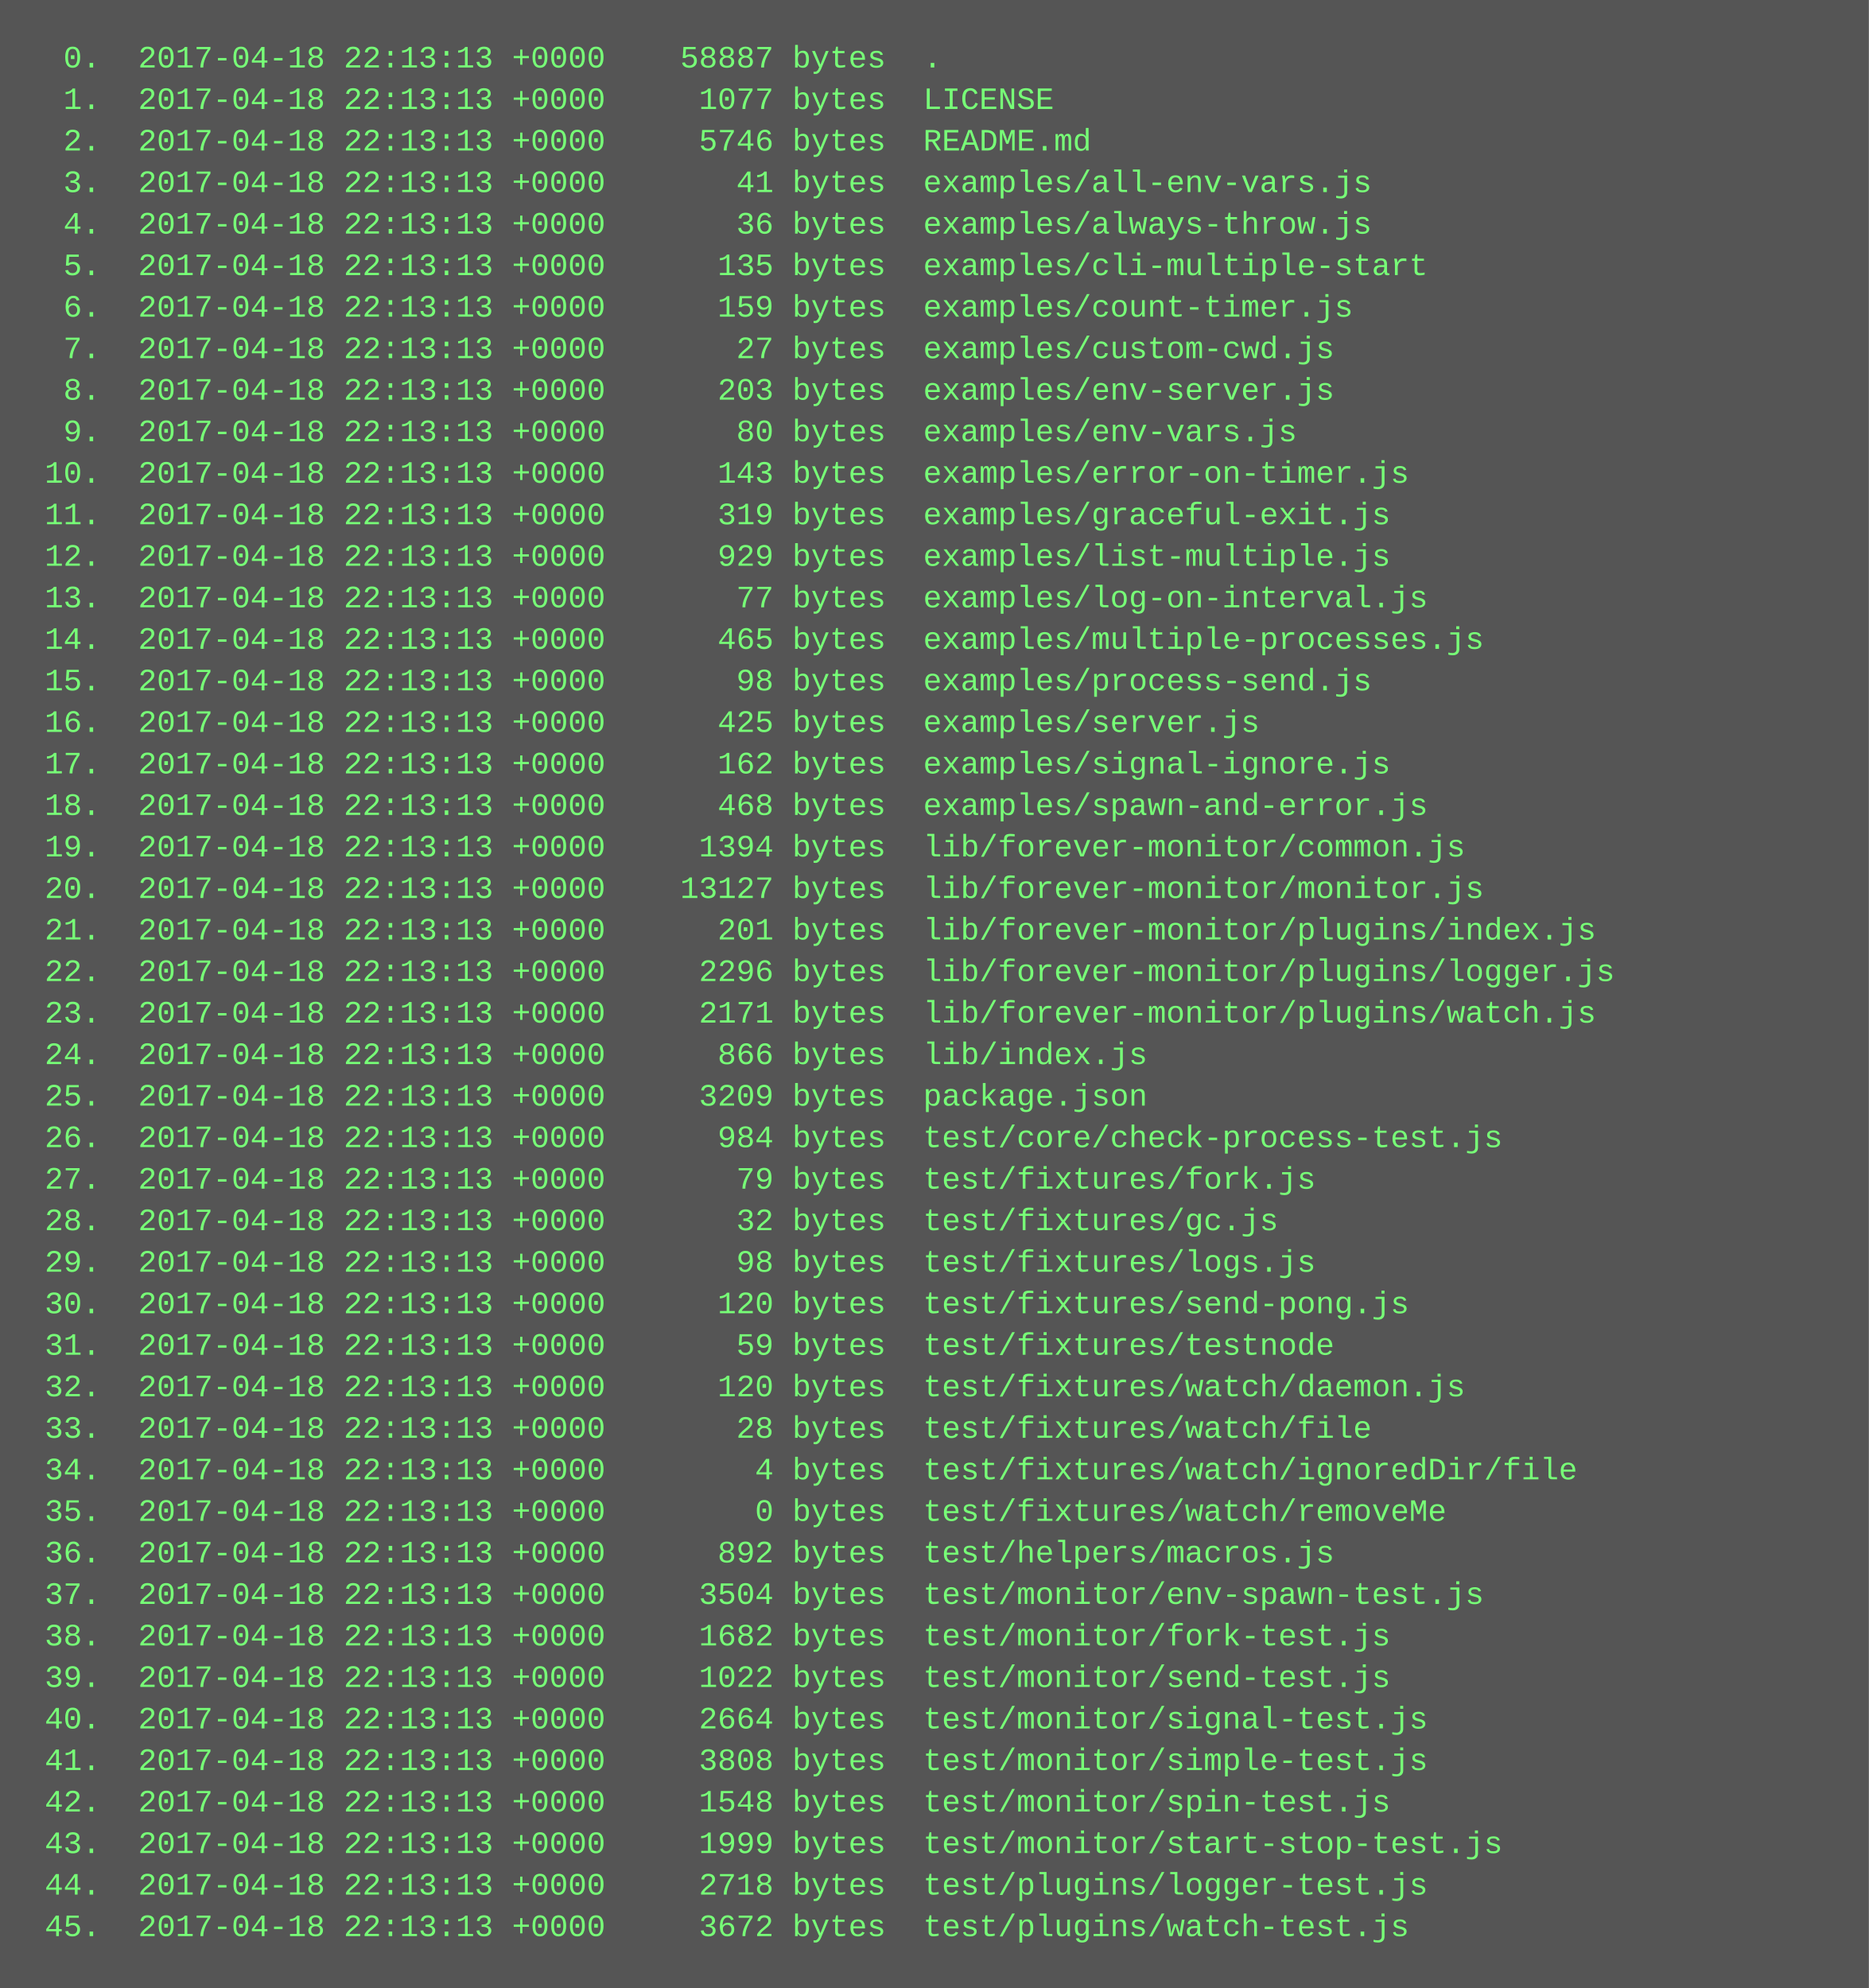
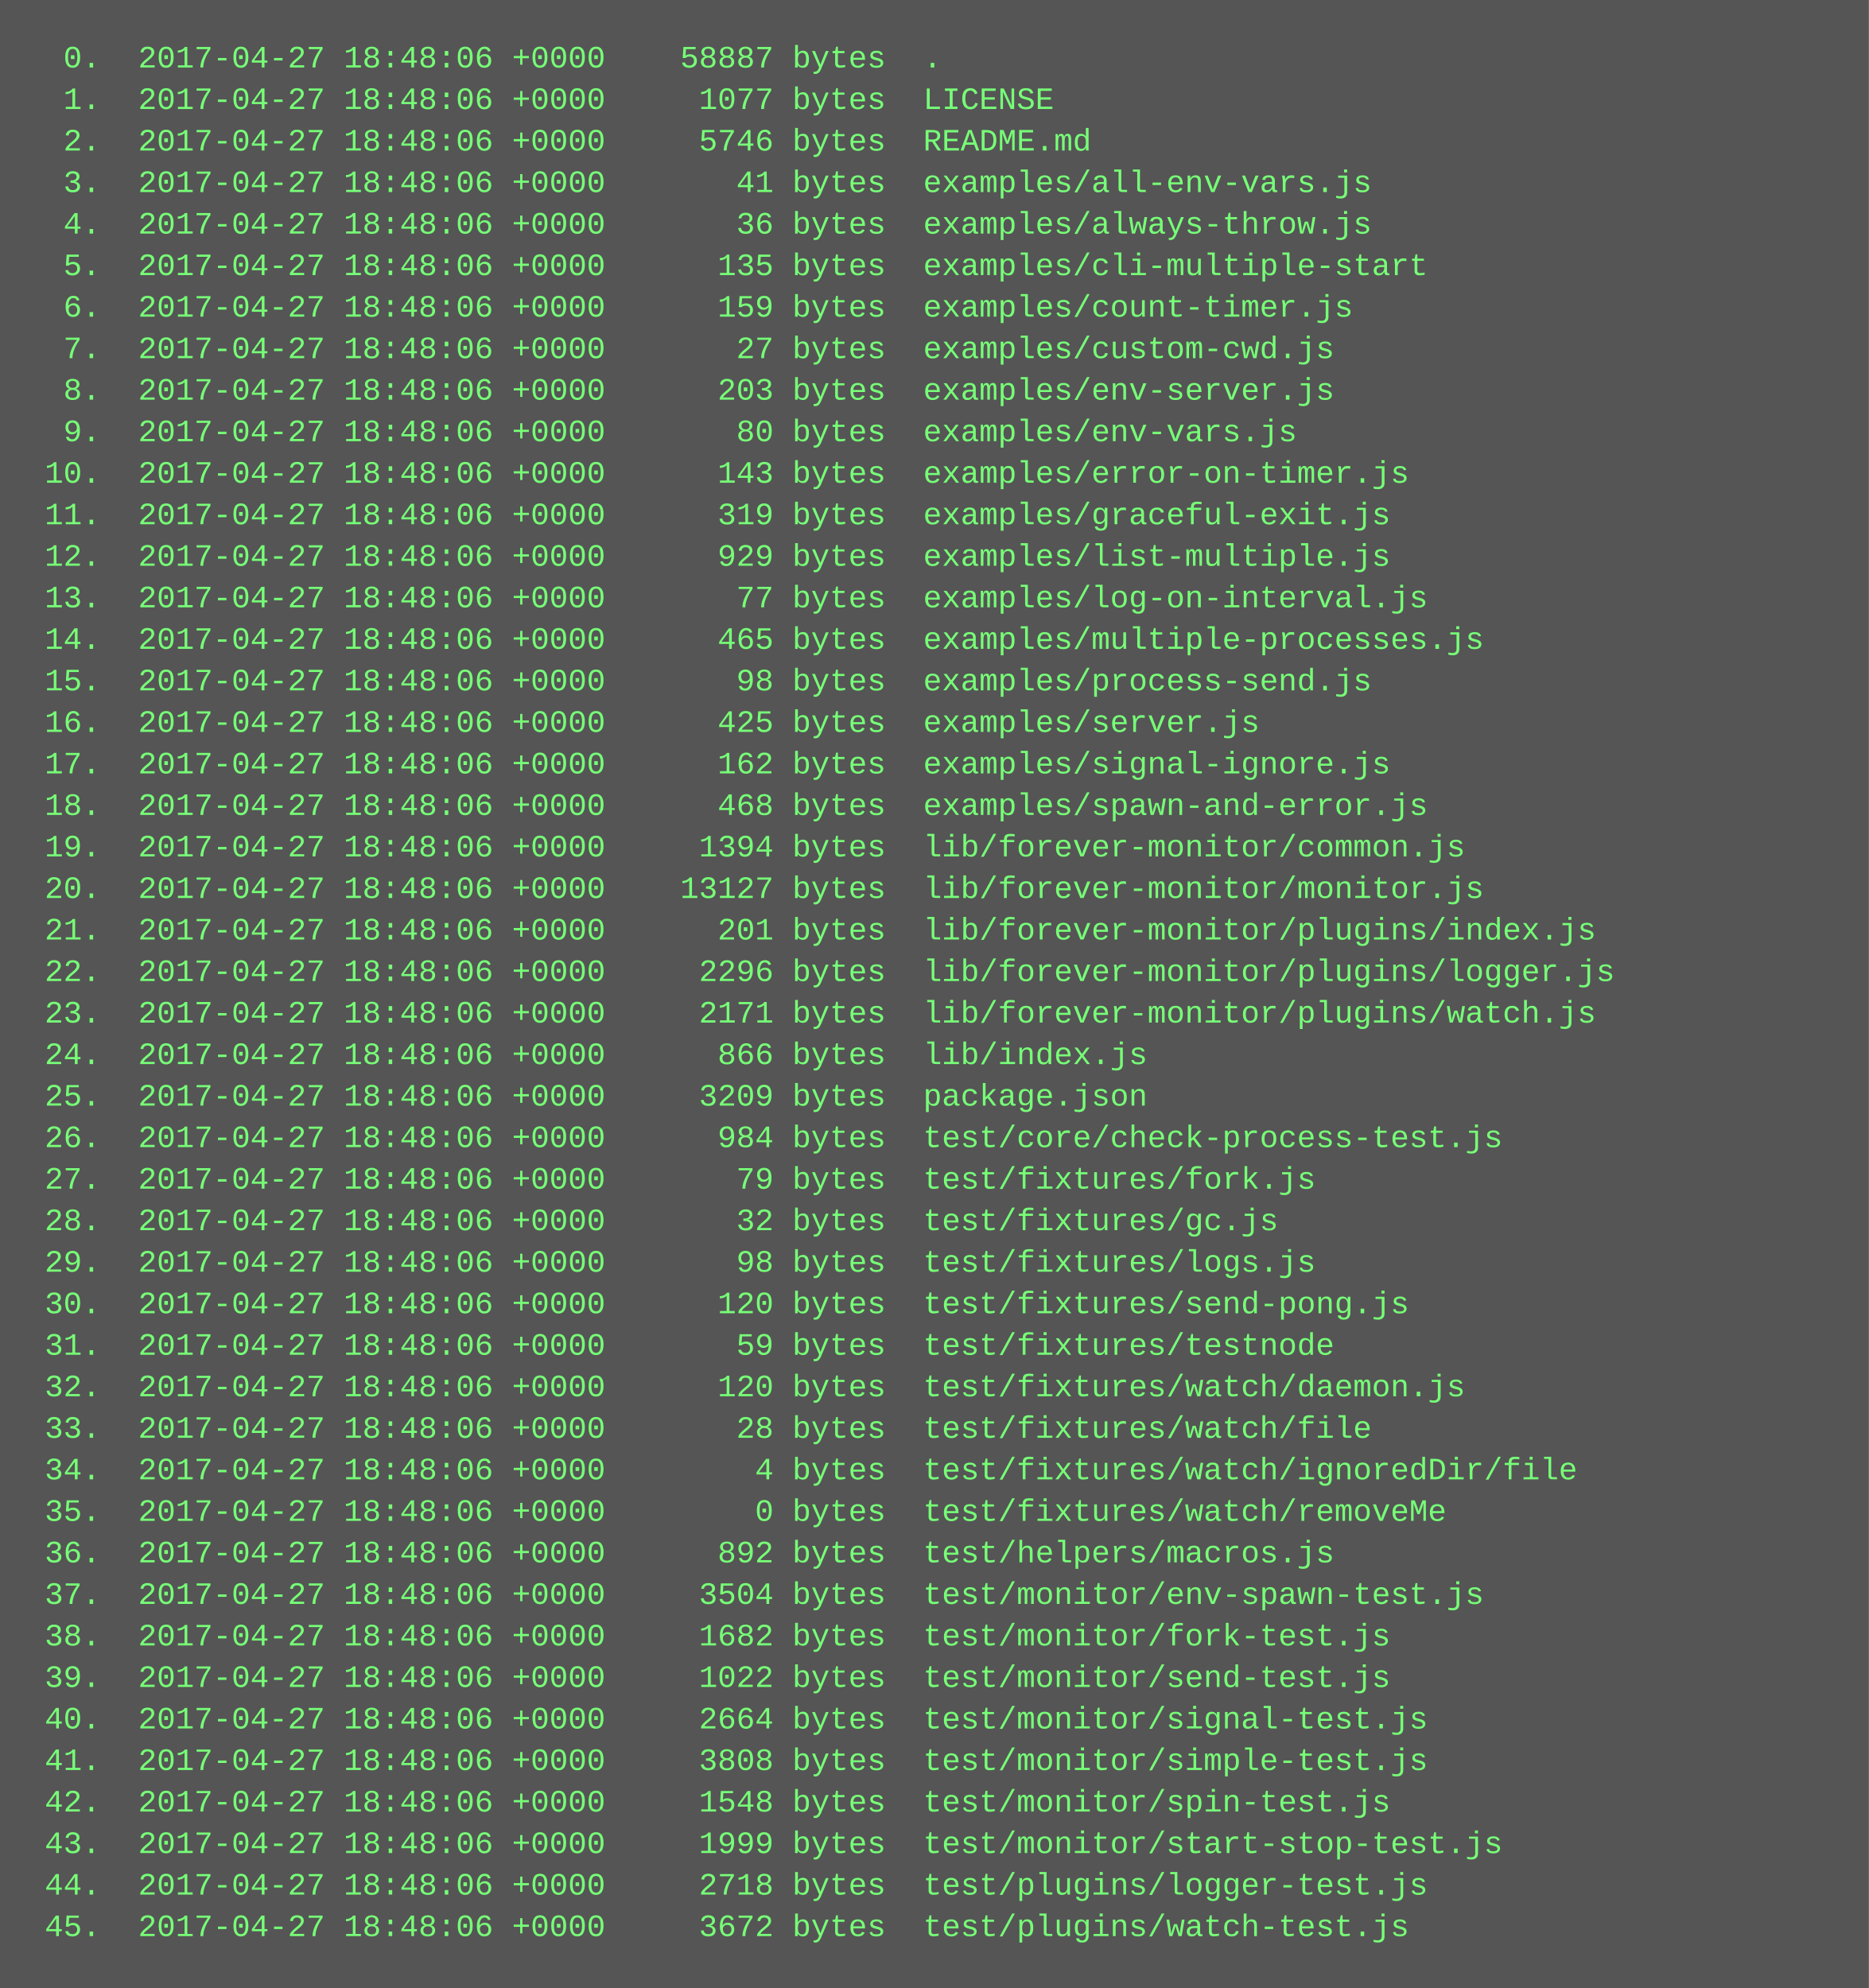
<svg xmlns="http://www.w3.org/2000/svg" height="766" width="720">
  <rect height="766" fill="#555" width="720" />
  <text fill="#7f7" font-family="Courier New" font-size="12" xml:space="preserve">
-     <tspan x="10" y="26">  0.  2017-04-18 22:13:13 +0000    58887 bytes  .</tspan>
-     <tspan x="10" y="42">  1.  2017-04-18 22:13:13 +0000     1077 bytes  LICENSE</tspan>
-     <tspan x="10" y="58">  2.  2017-04-18 22:13:13 +0000     5746 bytes  README.md</tspan>
-     <tspan x="10" y="74">  3.  2017-04-18 22:13:13 +0000       41 bytes  examples/all-env-vars.js</tspan>
-     <tspan x="10" y="90">  4.  2017-04-18 22:13:13 +0000       36 bytes  examples/always-throw.js</tspan>
-     <tspan x="10" y="106">  5.  2017-04-18 22:13:13 +0000      135 bytes  examples/cli-multiple-start</tspan>
-     <tspan x="10" y="122">  6.  2017-04-18 22:13:13 +0000      159 bytes  examples/count-timer.js</tspan>
-     <tspan x="10" y="138">  7.  2017-04-18 22:13:13 +0000       27 bytes  examples/custom-cwd.js</tspan>
-     <tspan x="10" y="154">  8.  2017-04-18 22:13:13 +0000      203 bytes  examples/env-server.js</tspan>
-     <tspan x="10" y="170">  9.  2017-04-18 22:13:13 +0000       80 bytes  examples/env-vars.js</tspan>
-     <tspan x="10" y="186"> 10.  2017-04-18 22:13:13 +0000      143 bytes  examples/error-on-timer.js</tspan>
-     <tspan x="10" y="202"> 11.  2017-04-18 22:13:13 +0000      319 bytes  examples/graceful-exit.js</tspan>
-     <tspan x="10" y="218"> 12.  2017-04-18 22:13:13 +0000      929 bytes  examples/list-multiple.js</tspan>
-     <tspan x="10" y="234"> 13.  2017-04-18 22:13:13 +0000       77 bytes  examples/log-on-interval.js</tspan>
-     <tspan x="10" y="250"> 14.  2017-04-18 22:13:13 +0000      465 bytes  examples/multiple-processes.js</tspan>
-     <tspan x="10" y="266"> 15.  2017-04-18 22:13:13 +0000       98 bytes  examples/process-send.js</tspan>
-     <tspan x="10" y="282"> 16.  2017-04-18 22:13:13 +0000      425 bytes  examples/server.js</tspan>
-     <tspan x="10" y="298"> 17.  2017-04-18 22:13:13 +0000      162 bytes  examples/signal-ignore.js</tspan>
-     <tspan x="10" y="314"> 18.  2017-04-18 22:13:13 +0000      468 bytes  examples/spawn-and-error.js</tspan>
-     <tspan x="10" y="330"> 19.  2017-04-18 22:13:13 +0000     1394 bytes  lib/forever-monitor/common.js</tspan>
-     <tspan x="10" y="346"> 20.  2017-04-18 22:13:13 +0000    13127 bytes  lib/forever-monitor/monitor.js</tspan>
-     <tspan x="10" y="362"> 21.  2017-04-18 22:13:13 +0000      201 bytes  lib/forever-monitor/plugins/index.js</tspan>
-     <tspan x="10" y="378"> 22.  2017-04-18 22:13:13 +0000     2296 bytes  lib/forever-monitor/plugins/logger.js</tspan>
-     <tspan x="10" y="394"> 23.  2017-04-18 22:13:13 +0000     2171 bytes  lib/forever-monitor/plugins/watch.js</tspan>
-     <tspan x="10" y="410"> 24.  2017-04-18 22:13:13 +0000      866 bytes  lib/index.js</tspan>
-     <tspan x="10" y="426"> 25.  2017-04-18 22:13:13 +0000     3209 bytes  package.json</tspan>
-     <tspan x="10" y="442"> 26.  2017-04-18 22:13:13 +0000      984 bytes  test/core/check-process-test.js</tspan>
-     <tspan x="10" y="458"> 27.  2017-04-18 22:13:13 +0000       79 bytes  test/fixtures/fork.js</tspan>
-     <tspan x="10" y="474"> 28.  2017-04-18 22:13:13 +0000       32 bytes  test/fixtures/gc.js</tspan>
-     <tspan x="10" y="490"> 29.  2017-04-18 22:13:13 +0000       98 bytes  test/fixtures/logs.js</tspan>
-     <tspan x="10" y="506"> 30.  2017-04-18 22:13:13 +0000      120 bytes  test/fixtures/send-pong.js</tspan>
-     <tspan x="10" y="522"> 31.  2017-04-18 22:13:13 +0000       59 bytes  test/fixtures/testnode</tspan>
-     <tspan x="10" y="538"> 32.  2017-04-18 22:13:13 +0000      120 bytes  test/fixtures/watch/daemon.js</tspan>
-     <tspan x="10" y="554"> 33.  2017-04-18 22:13:13 +0000       28 bytes  test/fixtures/watch/file</tspan>
-     <tspan x="10" y="570"> 34.  2017-04-18 22:13:13 +0000        4 bytes  test/fixtures/watch/ignoredDir/file</tspan>
-     <tspan x="10" y="586"> 35.  2017-04-18 22:13:13 +0000        0 bytes  test/fixtures/watch/removeMe</tspan>
-     <tspan x="10" y="602"> 36.  2017-04-18 22:13:13 +0000      892 bytes  test/helpers/macros.js</tspan>
-     <tspan x="10" y="618"> 37.  2017-04-18 22:13:13 +0000     3504 bytes  test/monitor/env-spawn-test.js</tspan>
-     <tspan x="10" y="634"> 38.  2017-04-18 22:13:13 +0000     1682 bytes  test/monitor/fork-test.js</tspan>
-     <tspan x="10" y="650"> 39.  2017-04-18 22:13:13 +0000     1022 bytes  test/monitor/send-test.js</tspan>
-     <tspan x="10" y="666"> 40.  2017-04-18 22:13:13 +0000     2664 bytes  test/monitor/signal-test.js</tspan>
-     <tspan x="10" y="682"> 41.  2017-04-18 22:13:13 +0000     3808 bytes  test/monitor/simple-test.js</tspan>
-     <tspan x="10" y="698"> 42.  2017-04-18 22:13:13 +0000     1548 bytes  test/monitor/spin-test.js</tspan>
-     <tspan x="10" y="714"> 43.  2017-04-18 22:13:13 +0000     1999 bytes  test/monitor/start-stop-test.js</tspan>
-     <tspan x="10" y="730"> 44.  2017-04-18 22:13:13 +0000     2718 bytes  test/plugins/logger-test.js</tspan>
-     <tspan x="10" y="746"> 45.  2017-04-18 22:13:13 +0000     3672 bytes  test/plugins/watch-test.js</tspan>
+     <tspan x="10" y="26">  0.  2017-04-27 18:48:06 +0000    58887 bytes  .</tspan>
+     <tspan x="10" y="42">  1.  2017-04-27 18:48:06 +0000     1077 bytes  LICENSE</tspan>
+     <tspan x="10" y="58">  2.  2017-04-27 18:48:06 +0000     5746 bytes  README.md</tspan>
+     <tspan x="10" y="74">  3.  2017-04-27 18:48:06 +0000       41 bytes  examples/all-env-vars.js</tspan>
+     <tspan x="10" y="90">  4.  2017-04-27 18:48:06 +0000       36 bytes  examples/always-throw.js</tspan>
+     <tspan x="10" y="106">  5.  2017-04-27 18:48:06 +0000      135 bytes  examples/cli-multiple-start</tspan>
+     <tspan x="10" y="122">  6.  2017-04-27 18:48:06 +0000      159 bytes  examples/count-timer.js</tspan>
+     <tspan x="10" y="138">  7.  2017-04-27 18:48:06 +0000       27 bytes  examples/custom-cwd.js</tspan>
+     <tspan x="10" y="154">  8.  2017-04-27 18:48:06 +0000      203 bytes  examples/env-server.js</tspan>
+     <tspan x="10" y="170">  9.  2017-04-27 18:48:06 +0000       80 bytes  examples/env-vars.js</tspan>
+     <tspan x="10" y="186"> 10.  2017-04-27 18:48:06 +0000      143 bytes  examples/error-on-timer.js</tspan>
+     <tspan x="10" y="202"> 11.  2017-04-27 18:48:06 +0000      319 bytes  examples/graceful-exit.js</tspan>
+     <tspan x="10" y="218"> 12.  2017-04-27 18:48:06 +0000      929 bytes  examples/list-multiple.js</tspan>
+     <tspan x="10" y="234"> 13.  2017-04-27 18:48:06 +0000       77 bytes  examples/log-on-interval.js</tspan>
+     <tspan x="10" y="250"> 14.  2017-04-27 18:48:06 +0000      465 bytes  examples/multiple-processes.js</tspan>
+     <tspan x="10" y="266"> 15.  2017-04-27 18:48:06 +0000       98 bytes  examples/process-send.js</tspan>
+     <tspan x="10" y="282"> 16.  2017-04-27 18:48:06 +0000      425 bytes  examples/server.js</tspan>
+     <tspan x="10" y="298"> 17.  2017-04-27 18:48:06 +0000      162 bytes  examples/signal-ignore.js</tspan>
+     <tspan x="10" y="314"> 18.  2017-04-27 18:48:06 +0000      468 bytes  examples/spawn-and-error.js</tspan>
+     <tspan x="10" y="330"> 19.  2017-04-27 18:48:06 +0000     1394 bytes  lib/forever-monitor/common.js</tspan>
+     <tspan x="10" y="346"> 20.  2017-04-27 18:48:06 +0000    13127 bytes  lib/forever-monitor/monitor.js</tspan>
+     <tspan x="10" y="362"> 21.  2017-04-27 18:48:06 +0000      201 bytes  lib/forever-monitor/plugins/index.js</tspan>
+     <tspan x="10" y="378"> 22.  2017-04-27 18:48:06 +0000     2296 bytes  lib/forever-monitor/plugins/logger.js</tspan>
+     <tspan x="10" y="394"> 23.  2017-04-27 18:48:06 +0000     2171 bytes  lib/forever-monitor/plugins/watch.js</tspan>
+     <tspan x="10" y="410"> 24.  2017-04-27 18:48:06 +0000      866 bytes  lib/index.js</tspan>
+     <tspan x="10" y="426"> 25.  2017-04-27 18:48:06 +0000     3209 bytes  package.json</tspan>
+     <tspan x="10" y="442"> 26.  2017-04-27 18:48:06 +0000      984 bytes  test/core/check-process-test.js</tspan>
+     <tspan x="10" y="458"> 27.  2017-04-27 18:48:06 +0000       79 bytes  test/fixtures/fork.js</tspan>
+     <tspan x="10" y="474"> 28.  2017-04-27 18:48:06 +0000       32 bytes  test/fixtures/gc.js</tspan>
+     <tspan x="10" y="490"> 29.  2017-04-27 18:48:06 +0000       98 bytes  test/fixtures/logs.js</tspan>
+     <tspan x="10" y="506"> 30.  2017-04-27 18:48:06 +0000      120 bytes  test/fixtures/send-pong.js</tspan>
+     <tspan x="10" y="522"> 31.  2017-04-27 18:48:06 +0000       59 bytes  test/fixtures/testnode</tspan>
+     <tspan x="10" y="538"> 32.  2017-04-27 18:48:06 +0000      120 bytes  test/fixtures/watch/daemon.js</tspan>
+     <tspan x="10" y="554"> 33.  2017-04-27 18:48:06 +0000       28 bytes  test/fixtures/watch/file</tspan>
+     <tspan x="10" y="570"> 34.  2017-04-27 18:48:06 +0000        4 bytes  test/fixtures/watch/ignoredDir/file</tspan>
+     <tspan x="10" y="586"> 35.  2017-04-27 18:48:06 +0000        0 bytes  test/fixtures/watch/removeMe</tspan>
+     <tspan x="10" y="602"> 36.  2017-04-27 18:48:06 +0000      892 bytes  test/helpers/macros.js</tspan>
+     <tspan x="10" y="618"> 37.  2017-04-27 18:48:06 +0000     3504 bytes  test/monitor/env-spawn-test.js</tspan>
+     <tspan x="10" y="634"> 38.  2017-04-27 18:48:06 +0000     1682 bytes  test/monitor/fork-test.js</tspan>
+     <tspan x="10" y="650"> 39.  2017-04-27 18:48:06 +0000     1022 bytes  test/monitor/send-test.js</tspan>
+     <tspan x="10" y="666"> 40.  2017-04-27 18:48:06 +0000     2664 bytes  test/monitor/signal-test.js</tspan>
+     <tspan x="10" y="682"> 41.  2017-04-27 18:48:06 +0000     3808 bytes  test/monitor/simple-test.js</tspan>
+     <tspan x="10" y="698"> 42.  2017-04-27 18:48:06 +0000     1548 bytes  test/monitor/spin-test.js</tspan>
+     <tspan x="10" y="714"> 43.  2017-04-27 18:48:06 +0000     1999 bytes  test/monitor/start-stop-test.js</tspan>
+     <tspan x="10" y="730"> 44.  2017-04-27 18:48:06 +0000     2718 bytes  test/plugins/logger-test.js</tspan>
+     <tspan x="10" y="746"> 45.  2017-04-27 18:48:06 +0000     3672 bytes  test/plugins/watch-test.js</tspan>
  </text>
</svg>
